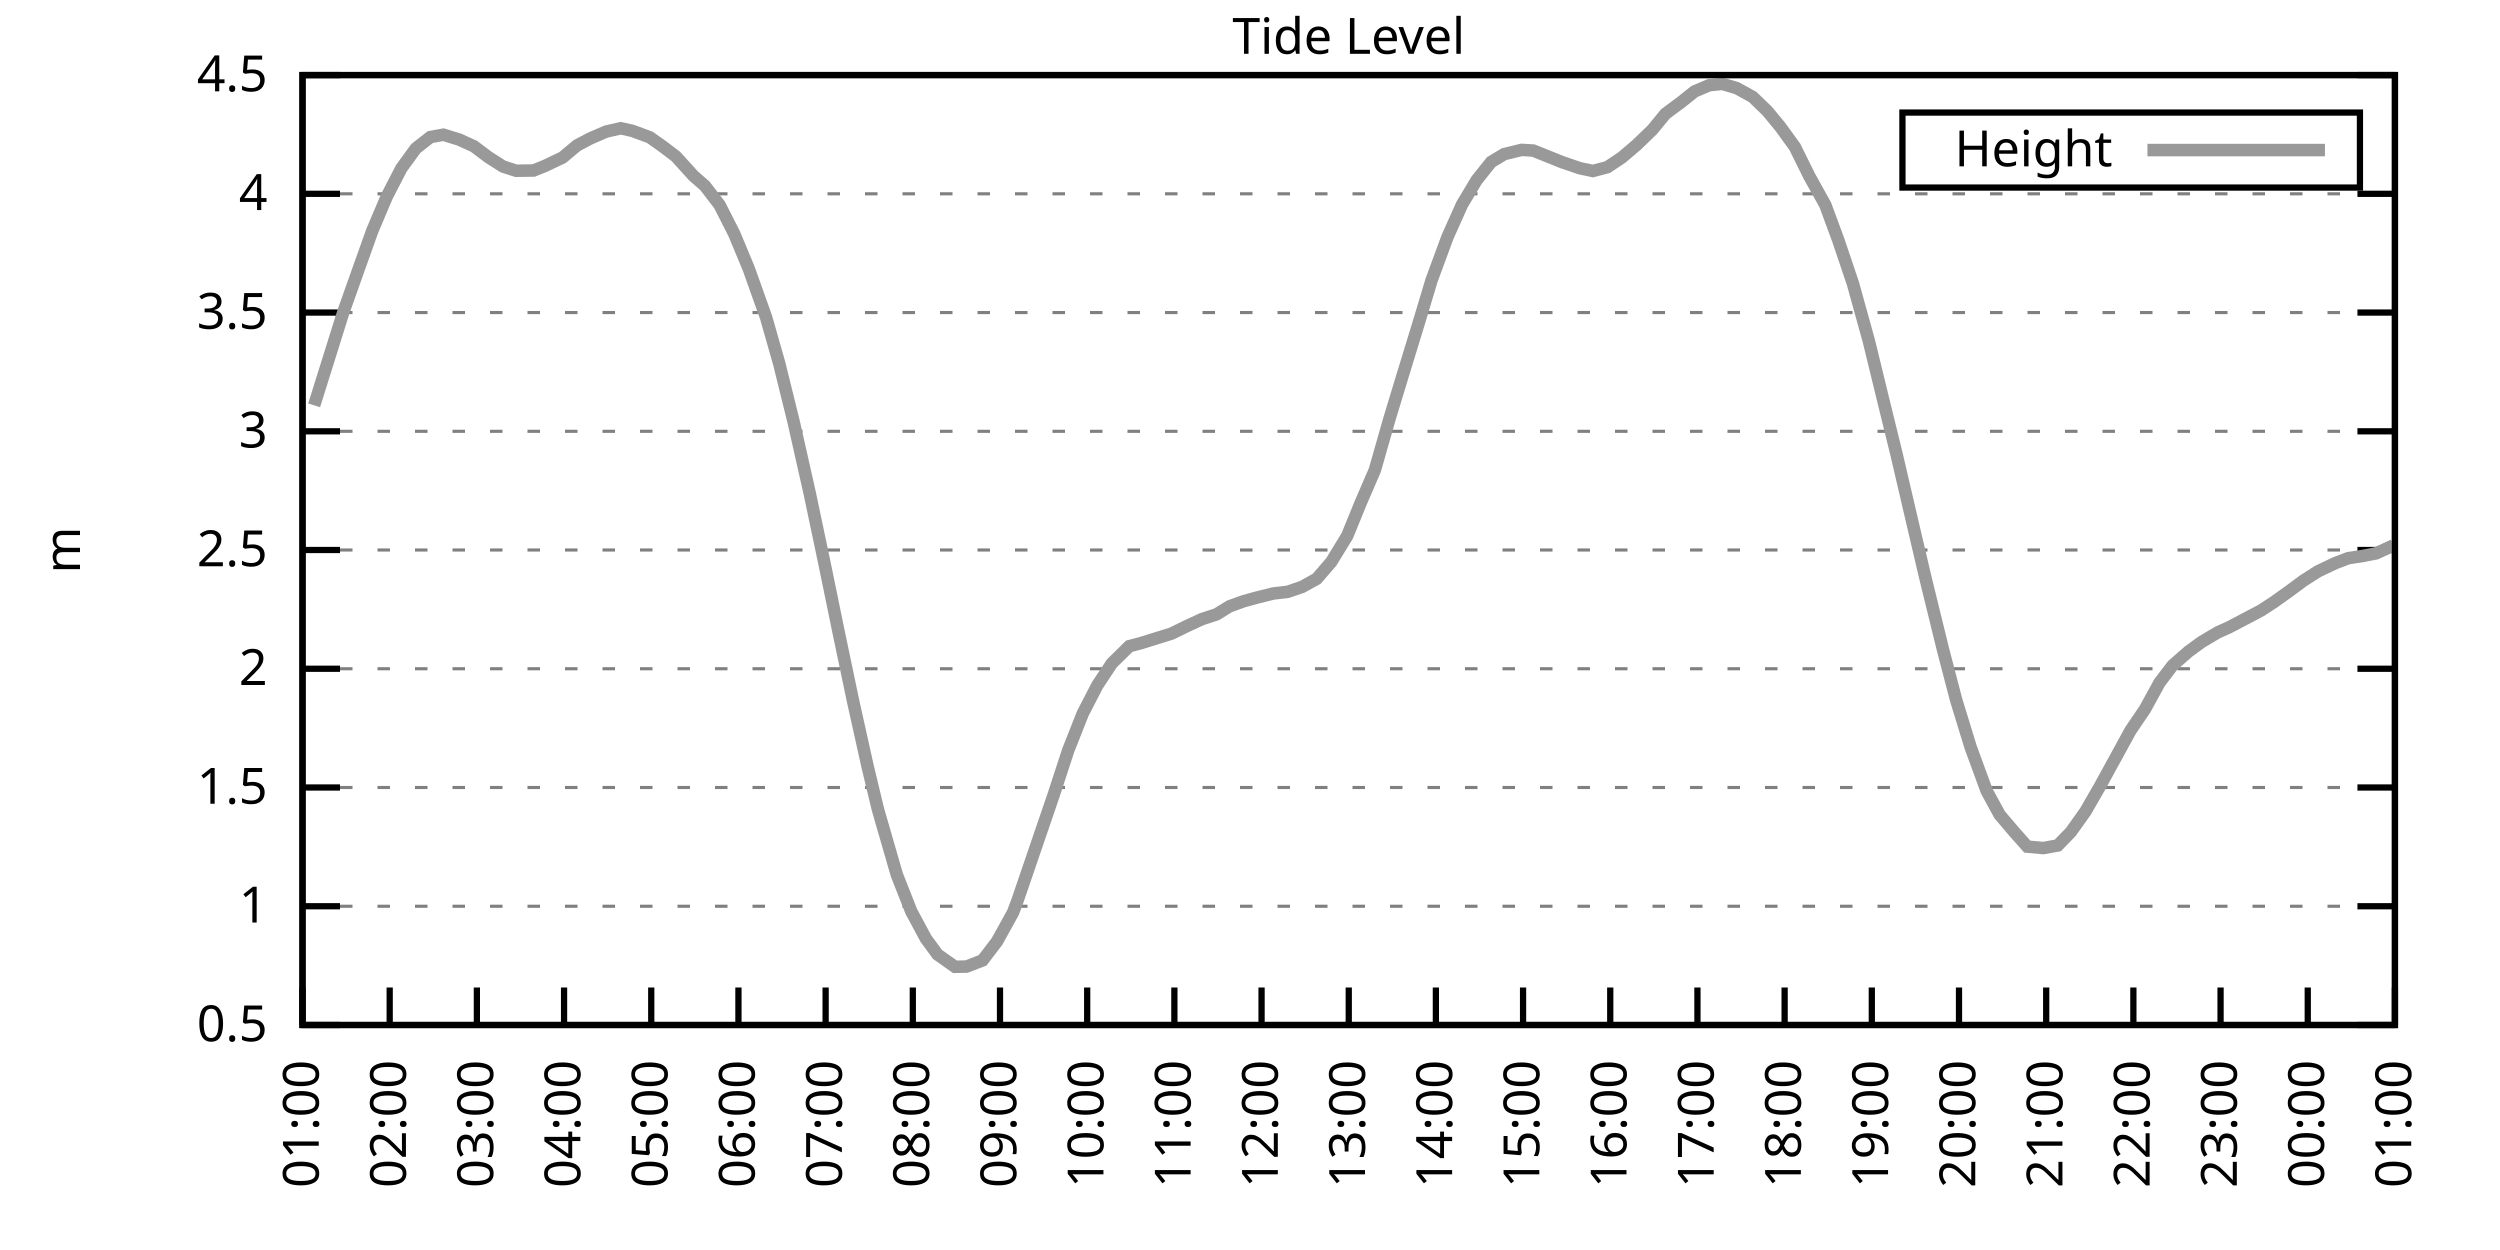
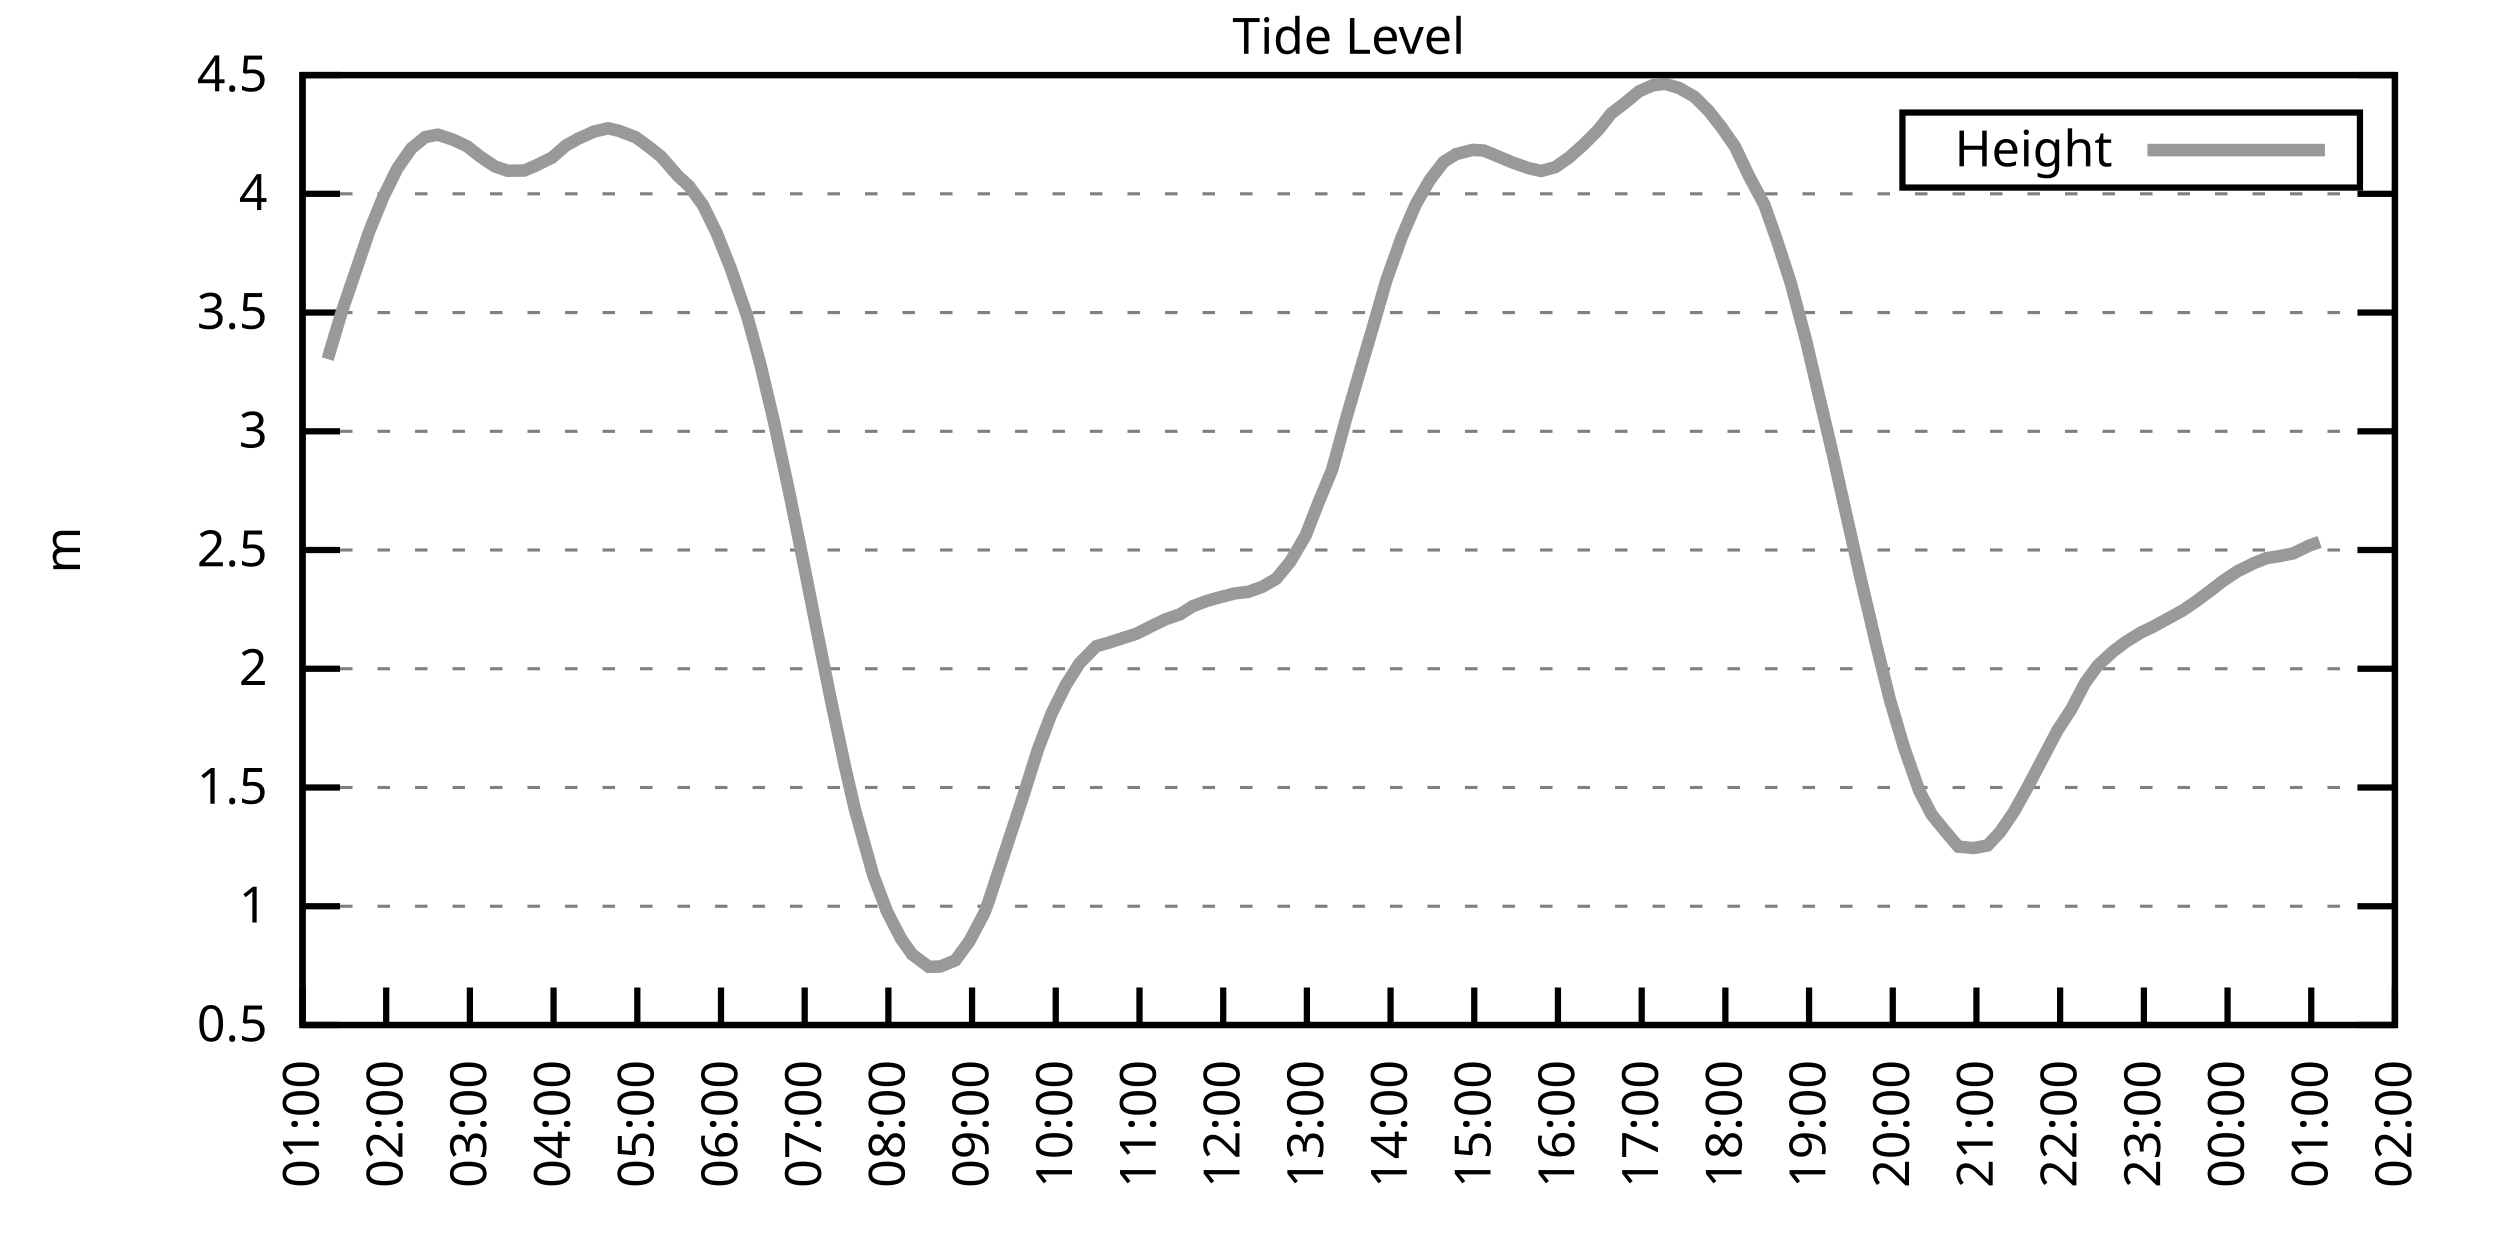
<svg xmlns="http://www.w3.org/2000/svg" xmlns:xlink="http://www.w3.org/1999/xlink" width="400" height="200" viewBox="0 0 400 200">
  <g id="gnuplot_canvas">
    <rect x="0" y="0" width="400" height="200" fill="none" />
    <defs>
      <circle id="gpDot" r="0.5" stroke-width="0.5" stroke="currentColor" />
      <path id="gpPt0" stroke-width="0.333" stroke="currentColor" d="M-1,0 h2 M0,-1 v2" />
      <path id="gpPt1" stroke-width="0.333" stroke="currentColor" d="M-1,-1 L1,1 M1,-1 L-1,1" />
      <path id="gpPt2" stroke-width="0.333" stroke="currentColor" d="M-1,0 L1,0 M0,-1 L0,1 M-1,-1 L1,1 M-1,1 L1,-1" />
      <rect id="gpPt3" stroke-width="0.333" stroke="currentColor" x="-1" y="-1" width="2" height="2" />
      <rect id="gpPt4" stroke-width="0.333" stroke="currentColor" fill="currentColor" x="-1" y="-1" width="2" height="2" />
      <circle id="gpPt5" stroke-width="0.333" stroke="currentColor" cx="0" cy="0" r="1" />
      <use xlink:href="#gpPt5" id="gpPt6" fill="currentColor" stroke="none" />
      <path id="gpPt7" stroke-width="0.333" stroke="currentColor" d="M0,-1.33 L-1.33,0.67 L1.33,0.67 z" />
      <use xlink:href="#gpPt7" id="gpPt8" fill="currentColor" stroke="none" />
      <use xlink:href="#gpPt7" id="gpPt9" stroke="currentColor" transform="rotate(180)" />
      <use xlink:href="#gpPt9" id="gpPt10" fill="currentColor" stroke="none" />
      <use xlink:href="#gpPt3" id="gpPt11" stroke="currentColor" transform="rotate(45)" />
      <use xlink:href="#gpPt11" id="gpPt12" fill="currentColor" stroke="none" />
      <path id="gpPt13" stroke-width="0.333" stroke="currentColor" d="M0,1.330 L1.265,0.411 L0.782,-1.067 L-0.782,-1.076 L-1.265,0.411 z" />
      <use xlink:href="#gpPt13" id="gpPt14" fill="currentColor" stroke="none" />
      <filter id="textbox" filterUnits="objectBoundingBox" x="0" y="0" height="1" width="1">
        <feFlood flood-color="white" flood-opacity="1" result="bgnd" />
        <feComposite in="SourceGraphic" in2="bgnd" operator="atop" />
      </filter>
      <filter id="greybox" filterUnits="objectBoundingBox" x="0" y="0" height="1" width="1">
        <feFlood flood-color="lightgrey" flood-opacity="1" result="grey" />
        <feComposite in="SourceGraphic" in2="grey" operator="atop" />
      </filter>
    </defs>
    <g fill="none" color="white" stroke="currentColor" stroke-width="1.00" stroke-linecap="butt" stroke-linejoin="miter">
</g>
    <g fill="none" color="black" stroke="currentColor" stroke-width="1.00" stroke-linecap="butt" stroke-linejoin="miter">
      <g stroke="none" shape-rendering="crispEdges">
        <polygon fill="rgb(255, 255, 255)" points="48.40,164.00 383.18,164.00 383.18,12.02 48.40,12.02 " />
      </g>
    </g>
    <g fill="none" color="black" stroke="currentColor" stroke-width="1.00" stroke-linecap="butt" stroke-linejoin="miter">
</g>
    <g fill="none" color="black" stroke="black" stroke-width="0.50" stroke-linecap="butt" stroke-linejoin="miter">
</g>
    <g fill="none" color="gray" stroke="currentColor" stroke-width="0.50" stroke-linecap="butt" stroke-linejoin="miter">
      <path stroke="gray" stroke-dasharray="2,4" class="gridline" d="M48.40,164.00 L383.19,164.00  " />
    </g>
    <g fill="none" color="gray" stroke="gray" stroke-width="1.00" stroke-linecap="butt" stroke-linejoin="miter">
</g>
    <g fill="none" color="black" stroke="currentColor" stroke-width="1.00" stroke-linecap="butt" stroke-linejoin="miter">
      <path stroke="black" d="M48.40,164.00 L54.40,164.00 M383.19,164.00 L377.19,164.00  " />
      <g transform="translate(42.80,166.60)" stroke="none" fill="black" font-family="Sans" font-size="8.00" text-anchor="end">
        <text>
          <tspan font-family="Sans"> 0.5</tspan>
        </text>
      </g>
    </g>
    <g fill="none" color="black" stroke="currentColor" stroke-width="1.00" stroke-linecap="butt" stroke-linejoin="miter">
</g>
    <g fill="none" color="black" stroke="black" stroke-width="0.50" stroke-linecap="butt" stroke-linejoin="miter">
</g>
    <g fill="none" color="gray" stroke="currentColor" stroke-width="0.50" stroke-linecap="butt" stroke-linejoin="miter">
      <path stroke="gray" stroke-dasharray="2,4" class="gridline" d="M48.40,145.00 L383.19,145.00  " />
    </g>
    <g fill="none" color="gray" stroke="gray" stroke-width="1.00" stroke-linecap="butt" stroke-linejoin="miter">
</g>
    <g fill="none" color="black" stroke="currentColor" stroke-width="1.00" stroke-linecap="butt" stroke-linejoin="miter">
      <path stroke="black" d="M48.40,145.00 L54.40,145.00 M383.19,145.00 L377.19,145.00  " />
      <g transform="translate(42.80,147.60)" stroke="none" fill="black" font-family="Sans" font-size="8.00" text-anchor="end">
        <text>
          <tspan font-family="Sans"> 1</tspan>
        </text>
      </g>
    </g>
    <g fill="none" color="black" stroke="currentColor" stroke-width="1.00" stroke-linecap="butt" stroke-linejoin="miter">
</g>
    <g fill="none" color="black" stroke="black" stroke-width="0.50" stroke-linecap="butt" stroke-linejoin="miter">
</g>
    <g fill="none" color="gray" stroke="currentColor" stroke-width="0.50" stroke-linecap="butt" stroke-linejoin="miter">
      <path stroke="gray" stroke-dasharray="2,4" class="gridline" d="M48.40,126.00 L383.19,126.00  " />
    </g>
    <g fill="none" color="gray" stroke="gray" stroke-width="1.00" stroke-linecap="butt" stroke-linejoin="miter">
</g>
    <g fill="none" color="black" stroke="currentColor" stroke-width="1.00" stroke-linecap="butt" stroke-linejoin="miter">
      <path stroke="black" d="M48.40,126.00 L54.40,126.00 M383.19,126.00 L377.19,126.00  " />
      <g transform="translate(42.80,128.60)" stroke="none" fill="black" font-family="Sans" font-size="8.00" text-anchor="end">
        <text>
          <tspan font-family="Sans"> 1.5</tspan>
        </text>
      </g>
    </g>
    <g fill="none" color="black" stroke="currentColor" stroke-width="1.00" stroke-linecap="butt" stroke-linejoin="miter">
</g>
    <g fill="none" color="black" stroke="black" stroke-width="0.50" stroke-linecap="butt" stroke-linejoin="miter">
</g>
    <g fill="none" color="gray" stroke="currentColor" stroke-width="0.50" stroke-linecap="butt" stroke-linejoin="miter">
      <path stroke="gray" stroke-dasharray="2,4" class="gridline" d="M48.40,107.00 L383.19,107.00  " />
    </g>
    <g fill="none" color="gray" stroke="gray" stroke-width="1.00" stroke-linecap="butt" stroke-linejoin="miter">
</g>
    <g fill="none" color="black" stroke="currentColor" stroke-width="1.00" stroke-linecap="butt" stroke-linejoin="miter">
      <path stroke="black" d="M48.40,107.00 L54.40,107.00 M383.19,107.00 L377.19,107.00  " />
      <g transform="translate(42.80,109.60)" stroke="none" fill="black" font-family="Sans" font-size="8.00" text-anchor="end">
        <text>
          <tspan font-family="Sans"> 2</tspan>
        </text>
      </g>
    </g>
    <g fill="none" color="black" stroke="currentColor" stroke-width="1.00" stroke-linecap="butt" stroke-linejoin="miter">
</g>
    <g fill="none" color="black" stroke="black" stroke-width="0.50" stroke-linecap="butt" stroke-linejoin="miter">
</g>
    <g fill="none" color="gray" stroke="currentColor" stroke-width="0.50" stroke-linecap="butt" stroke-linejoin="miter">
      <path stroke="gray" stroke-dasharray="2,4" class="gridline" d="M48.40,88.00 L383.19,88.00  " />
    </g>
    <g fill="none" color="gray" stroke="gray" stroke-width="1.00" stroke-linecap="butt" stroke-linejoin="miter">
</g>
    <g fill="none" color="black" stroke="currentColor" stroke-width="1.00" stroke-linecap="butt" stroke-linejoin="miter">
      <path stroke="black" d="M48.40,88.00 L54.40,88.00 M383.19,88.00 L377.19,88.00  " />
      <g transform="translate(42.80,90.60)" stroke="none" fill="black" font-family="Sans" font-size="8.00" text-anchor="end">
        <text>
          <tspan font-family="Sans"> 2.5</tspan>
        </text>
      </g>
    </g>
    <g fill="none" color="black" stroke="currentColor" stroke-width="1.00" stroke-linecap="butt" stroke-linejoin="miter">
</g>
    <g fill="none" color="black" stroke="black" stroke-width="0.50" stroke-linecap="butt" stroke-linejoin="miter">
</g>
    <g fill="none" color="gray" stroke="currentColor" stroke-width="0.50" stroke-linecap="butt" stroke-linejoin="miter">
      <path stroke="gray" stroke-dasharray="2,4" class="gridline" d="M48.40,69.01 L383.19,69.01  " />
    </g>
    <g fill="none" color="gray" stroke="gray" stroke-width="1.00" stroke-linecap="butt" stroke-linejoin="miter">
</g>
    <g fill="none" color="black" stroke="currentColor" stroke-width="1.00" stroke-linecap="butt" stroke-linejoin="miter">
      <path stroke="black" d="M48.40,69.01 L54.40,69.01 M383.19,69.01 L377.19,69.01  " />
      <g transform="translate(42.80,71.61)" stroke="none" fill="black" font-family="Sans" font-size="8.00" text-anchor="end">
        <text>
          <tspan font-family="Sans"> 3</tspan>
        </text>
      </g>
    </g>
    <g fill="none" color="black" stroke="currentColor" stroke-width="1.00" stroke-linecap="butt" stroke-linejoin="miter">
</g>
    <g fill="none" color="black" stroke="black" stroke-width="0.50" stroke-linecap="butt" stroke-linejoin="miter">
</g>
    <g fill="none" color="gray" stroke="currentColor" stroke-width="0.50" stroke-linecap="butt" stroke-linejoin="miter">
      <path stroke="gray" stroke-dasharray="2,4" class="gridline" d="M48.40,50.01 L383.19,50.01  " />
    </g>
    <g fill="none" color="gray" stroke="gray" stroke-width="1.00" stroke-linecap="butt" stroke-linejoin="miter">
</g>
    <g fill="none" color="black" stroke="currentColor" stroke-width="1.00" stroke-linecap="butt" stroke-linejoin="miter">
      <path stroke="black" d="M48.40,50.01 L54.40,50.01 M383.19,50.01 L377.19,50.01  " />
      <g transform="translate(42.80,52.61)" stroke="none" fill="black" font-family="Sans" font-size="8.00" text-anchor="end">
        <text>
          <tspan font-family="Sans"> 3.5</tspan>
        </text>
      </g>
    </g>
    <g fill="none" color="black" stroke="currentColor" stroke-width="1.00" stroke-linecap="butt" stroke-linejoin="miter">
</g>
    <g fill="none" color="black" stroke="black" stroke-width="0.50" stroke-linecap="butt" stroke-linejoin="miter">
</g>
    <g fill="none" color="gray" stroke="currentColor" stroke-width="0.50" stroke-linecap="butt" stroke-linejoin="miter">
      <path stroke="gray" stroke-dasharray="2,4" class="gridline" d="M48.40,31.01 L383.19,31.01  " />
    </g>
    <g fill="none" color="gray" stroke="gray" stroke-width="1.00" stroke-linecap="butt" stroke-linejoin="miter">
</g>
    <g fill="none" color="black" stroke="currentColor" stroke-width="1.00" stroke-linecap="butt" stroke-linejoin="miter">
      <path stroke="black" d="M48.40,31.01 L54.40,31.01 M383.19,31.01 L377.19,31.01  " />
      <g transform="translate(42.80,33.61)" stroke="none" fill="black" font-family="Sans" font-size="8.00" text-anchor="end">
        <text>
          <tspan font-family="Sans"> 4</tspan>
        </text>
      </g>
    </g>
    <g fill="none" color="black" stroke="currentColor" stroke-width="1.00" stroke-linecap="butt" stroke-linejoin="miter">
</g>
    <g fill="none" color="black" stroke="black" stroke-width="0.50" stroke-linecap="butt" stroke-linejoin="miter">
</g>
    <g fill="none" color="gray" stroke="currentColor" stroke-width="0.50" stroke-linecap="butt" stroke-linejoin="miter">
      <path stroke="gray" stroke-dasharray="2,4" class="gridline" d="M48.40,12.01 L383.19,12.01  " />
    </g>
    <g fill="none" color="gray" stroke="gray" stroke-width="1.00" stroke-linecap="butt" stroke-linejoin="miter">
</g>
    <g fill="none" color="black" stroke="currentColor" stroke-width="1.00" stroke-linecap="butt" stroke-linejoin="miter">
      <path stroke="black" d="M48.40,12.01 L54.40,12.01 M383.19,12.01 L377.19,12.01  " />
      <g transform="translate(42.80,14.61)" stroke="none" fill="black" font-family="Sans" font-size="8.00" text-anchor="end">
        <text>
          <tspan font-family="Sans"> 4.5</tspan>
        </text>
      </g>
    </g>
    <g fill="none" color="black" stroke="currentColor" stroke-width="1.00" stroke-linecap="butt" stroke-linejoin="miter">
      <path stroke="black" d="M48.40,164.00 L48.40,158.00  " />
      <g transform="translate(51.00,169.60) rotate(270.00)" stroke="none" fill="black" font-family="Sans" font-size="8.00" text-anchor="end">
        <text>
          <tspan font-family="Sans">01:00</tspan>
        </text>
      </g>
    </g>
    <g fill="none" color="black" stroke="currentColor" stroke-width="1.00" stroke-linecap="butt" stroke-linejoin="miter">
-       <path stroke="black" d="M62.35,164.00 L62.35,158.00  " />
-       <g transform="translate(64.95,169.60) rotate(270.00)" stroke="none" fill="black" font-family="Sans" font-size="8.00" text-anchor="end">
+       <path stroke="black" d="M61.79,164.00 L61.79,158.00  " />
+       <g transform="translate(64.39,169.60) rotate(270.00)" stroke="none" fill="black" font-family="Sans" font-size="8.00" text-anchor="end">
        <text>
          <tspan font-family="Sans">02:00</tspan>
        </text>
      </g>
    </g>
    <g fill="none" color="black" stroke="currentColor" stroke-width="1.00" stroke-linecap="butt" stroke-linejoin="miter">
-       <path stroke="black" d="M76.30,164.00 L76.30,158.00  " />
-       <g transform="translate(78.90,169.60) rotate(270.00)" stroke="none" fill="black" font-family="Sans" font-size="8.00" text-anchor="end">
+       <path stroke="black" d="M75.18,164.00 L75.18,158.00  " />
+       <g transform="translate(77.78,169.60) rotate(270.00)" stroke="none" fill="black" font-family="Sans" font-size="8.00" text-anchor="end">
        <text>
          <tspan font-family="Sans">03:00</tspan>
        </text>
      </g>
    </g>
    <g fill="none" color="black" stroke="currentColor" stroke-width="1.00" stroke-linecap="butt" stroke-linejoin="miter">
-       <path stroke="black" d="M90.25,164.00 L90.25,158.00  " />
-       <g transform="translate(92.85,169.60) rotate(270.00)" stroke="none" fill="black" font-family="Sans" font-size="8.00" text-anchor="end">
+       <path stroke="black" d="M88.57,164.00 L88.57,158.00  " />
+       <g transform="translate(91.17,169.60) rotate(270.00)" stroke="none" fill="black" font-family="Sans" font-size="8.00" text-anchor="end">
        <text>
          <tspan font-family="Sans">04:00</tspan>
        </text>
      </g>
    </g>
    <g fill="none" color="black" stroke="currentColor" stroke-width="1.00" stroke-linecap="butt" stroke-linejoin="miter">
-       <path stroke="black" d="M104.20,164.00 L104.20,158.00  " />
-       <g transform="translate(106.80,169.60) rotate(270.00)" stroke="none" fill="black" font-family="Sans" font-size="8.00" text-anchor="end">
+       <path stroke="black" d="M101.97,164.00 L101.97,158.00  " />
+       <g transform="translate(104.57,169.60) rotate(270.00)" stroke="none" fill="black" font-family="Sans" font-size="8.00" text-anchor="end">
        <text>
          <tspan font-family="Sans">05:00</tspan>
        </text>
      </g>
    </g>
    <g fill="none" color="black" stroke="currentColor" stroke-width="1.00" stroke-linecap="butt" stroke-linejoin="miter">
-       <path stroke="black" d="M118.15,164.00 L118.15,158.00  " />
-       <g transform="translate(120.75,169.60) rotate(270.00)" stroke="none" fill="black" font-family="Sans" font-size="8.00" text-anchor="end">
+       <path stroke="black" d="M115.36,164.00 L115.36,158.00  " />
+       <g transform="translate(117.96,169.60) rotate(270.00)" stroke="none" fill="black" font-family="Sans" font-size="8.00" text-anchor="end">
        <text>
          <tspan font-family="Sans">06:00</tspan>
        </text>
      </g>
    </g>
    <g fill="none" color="black" stroke="currentColor" stroke-width="1.00" stroke-linecap="butt" stroke-linejoin="miter">
-       <path stroke="black" d="M132.10,164.00 L132.10,158.00  " />
-       <g transform="translate(134.70,169.60) rotate(270.00)" stroke="none" fill="black" font-family="Sans" font-size="8.00" text-anchor="end">
+       <path stroke="black" d="M128.75,164.00 L128.75,158.00  " />
+       <g transform="translate(131.35,169.60) rotate(270.00)" stroke="none" fill="black" font-family="Sans" font-size="8.00" text-anchor="end">
        <text>
          <tspan font-family="Sans">07:00</tspan>
        </text>
      </g>
    </g>
    <g fill="none" color="black" stroke="currentColor" stroke-width="1.00" stroke-linecap="butt" stroke-linejoin="miter">
-       <path stroke="black" d="M146.05,164.00 L146.05,158.00  " />
-       <g transform="translate(148.65,169.60) rotate(270.00)" stroke="none" fill="black" font-family="Sans" font-size="8.00" text-anchor="end">
+       <path stroke="black" d="M142.14,164.00 L142.14,158.00  " />
+       <g transform="translate(144.74,169.60) rotate(270.00)" stroke="none" fill="black" font-family="Sans" font-size="8.00" text-anchor="end">
        <text>
          <tspan font-family="Sans">08:00</tspan>
        </text>
      </g>
    </g>
    <g fill="none" color="black" stroke="currentColor" stroke-width="1.00" stroke-linecap="butt" stroke-linejoin="miter">
-       <path stroke="black" d="M160.00,164.00 L160.00,158.00  " />
-       <g transform="translate(162.60,169.60) rotate(270.00)" stroke="none" fill="black" font-family="Sans" font-size="8.00" text-anchor="end">
+       <path stroke="black" d="M155.53,164.00 L155.53,158.00  " />
+       <g transform="translate(158.13,169.60) rotate(270.00)" stroke="none" fill="black" font-family="Sans" font-size="8.00" text-anchor="end">
        <text>
          <tspan font-family="Sans">09:00</tspan>
        </text>
      </g>
    </g>
    <g fill="none" color="black" stroke="currentColor" stroke-width="1.00" stroke-linecap="butt" stroke-linejoin="miter">
-       <path stroke="black" d="M173.95,164.00 L173.95,158.00  " />
-       <g transform="translate(176.55,169.60) rotate(270.00)" stroke="none" fill="black" font-family="Sans" font-size="8.00" text-anchor="end">
+       <path stroke="black" d="M168.92,164.00 L168.92,158.00  " />
+       <g transform="translate(171.52,169.60) rotate(270.00)" stroke="none" fill="black" font-family="Sans" font-size="8.00" text-anchor="end">
        <text>
          <tspan font-family="Sans">10:00</tspan>
        </text>
      </g>
    </g>
    <g fill="none" color="black" stroke="currentColor" stroke-width="1.00" stroke-linecap="butt" stroke-linejoin="miter">
-       <path stroke="black" d="M187.90,164.00 L187.90,158.00  " />
-       <g transform="translate(190.50,169.60) rotate(270.00)" stroke="none" fill="black" font-family="Sans" font-size="8.00" text-anchor="end">
+       <path stroke="black" d="M182.32,164.00 L182.32,158.00  " />
+       <g transform="translate(184.92,169.60) rotate(270.00)" stroke="none" fill="black" font-family="Sans" font-size="8.00" text-anchor="end">
        <text>
          <tspan font-family="Sans">11:00</tspan>
        </text>
      </g>
    </g>
    <g fill="none" color="black" stroke="currentColor" stroke-width="1.00" stroke-linecap="butt" stroke-linejoin="miter">
-       <path stroke="black" d="M201.85,164.00 L201.85,158.00  " />
-       <g transform="translate(204.45,169.60) rotate(270.00)" stroke="none" fill="black" font-family="Sans" font-size="8.00" text-anchor="end">
+       <path stroke="black" d="M195.71,164.00 L195.71,158.00  " />
+       <g transform="translate(198.31,169.60) rotate(270.00)" stroke="none" fill="black" font-family="Sans" font-size="8.00" text-anchor="end">
        <text>
          <tspan font-family="Sans">12:00</tspan>
        </text>
      </g>
    </g>
    <g fill="none" color="black" stroke="currentColor" stroke-width="1.00" stroke-linecap="butt" stroke-linejoin="miter">
-       <path stroke="black" d="M215.80,164.00 L215.80,158.00  " />
-       <g transform="translate(218.40,169.60) rotate(270.00)" stroke="none" fill="black" font-family="Sans" font-size="8.00" text-anchor="end">
+       <path stroke="black" d="M209.10,164.00 L209.10,158.00  " />
+       <g transform="translate(211.70,169.60) rotate(270.00)" stroke="none" fill="black" font-family="Sans" font-size="8.00" text-anchor="end">
        <text>
          <tspan font-family="Sans">13:00</tspan>
        </text>
      </g>
    </g>
    <g fill="none" color="black" stroke="currentColor" stroke-width="1.00" stroke-linecap="butt" stroke-linejoin="miter">
-       <path stroke="black" d="M229.74,164.00 L229.74,158.00  " />
-       <g transform="translate(232.34,169.60) rotate(270.00)" stroke="none" fill="black" font-family="Sans" font-size="8.00" text-anchor="end">
+       <path stroke="black" d="M222.49,164.00 L222.49,158.00  " />
+       <g transform="translate(225.09,169.60) rotate(270.00)" stroke="none" fill="black" font-family="Sans" font-size="8.00" text-anchor="end">
        <text>
          <tspan font-family="Sans">14:00</tspan>
        </text>
      </g>
    </g>
    <g fill="none" color="black" stroke="currentColor" stroke-width="1.00" stroke-linecap="butt" stroke-linejoin="miter">
-       <path stroke="black" d="M243.69,164.00 L243.69,158.00  " />
-       <g transform="translate(246.29,169.60) rotate(270.00)" stroke="none" fill="black" font-family="Sans" font-size="8.00" text-anchor="end">
+       <path stroke="black" d="M235.88,164.00 L235.88,158.00  " />
+       <g transform="translate(238.48,169.60) rotate(270.00)" stroke="none" fill="black" font-family="Sans" font-size="8.00" text-anchor="end">
        <text>
          <tspan font-family="Sans">15:00</tspan>
        </text>
      </g>
    </g>
    <g fill="none" color="black" stroke="currentColor" stroke-width="1.00" stroke-linecap="butt" stroke-linejoin="miter">
-       <path stroke="black" d="M257.64,164.00 L257.64,158.00  " />
-       <g transform="translate(260.24,169.60) rotate(270.00)" stroke="none" fill="black" font-family="Sans" font-size="8.00" text-anchor="end">
+       <path stroke="black" d="M249.27,164.00 L249.27,158.00  " />
+       <g transform="translate(251.87,169.60) rotate(270.00)" stroke="none" fill="black" font-family="Sans" font-size="8.00" text-anchor="end">
        <text>
          <tspan font-family="Sans">16:00</tspan>
        </text>
      </g>
    </g>
    <g fill="none" color="black" stroke="currentColor" stroke-width="1.00" stroke-linecap="butt" stroke-linejoin="miter">
-       <path stroke="black" d="M271.59,164.00 L271.59,158.00  " />
-       <g transform="translate(274.19,169.60) rotate(270.00)" stroke="none" fill="black" font-family="Sans" font-size="8.00" text-anchor="end">
+       <path stroke="black" d="M262.67,164.00 L262.67,158.00  " />
+       <g transform="translate(265.27,169.60) rotate(270.00)" stroke="none" fill="black" font-family="Sans" font-size="8.00" text-anchor="end">
        <text>
          <tspan font-family="Sans">17:00</tspan>
        </text>
      </g>
    </g>
    <g fill="none" color="black" stroke="currentColor" stroke-width="1.00" stroke-linecap="butt" stroke-linejoin="miter">
-       <path stroke="black" d="M285.54,164.00 L285.54,158.00  " />
-       <g transform="translate(288.14,169.60) rotate(270.00)" stroke="none" fill="black" font-family="Sans" font-size="8.00" text-anchor="end">
+       <path stroke="black" d="M276.06,164.00 L276.06,158.00  " />
+       <g transform="translate(278.66,169.60) rotate(270.00)" stroke="none" fill="black" font-family="Sans" font-size="8.00" text-anchor="end">
        <text>
          <tspan font-family="Sans">18:00</tspan>
        </text>
      </g>
    </g>
    <g fill="none" color="black" stroke="currentColor" stroke-width="1.00" stroke-linecap="butt" stroke-linejoin="miter">
-       <path stroke="black" d="M299.49,164.00 L299.49,158.00  " />
-       <g transform="translate(302.09,169.60) rotate(270.00)" stroke="none" fill="black" font-family="Sans" font-size="8.00" text-anchor="end">
+       <path stroke="black" d="M289.45,164.00 L289.45,158.00  " />
+       <g transform="translate(292.05,169.60) rotate(270.00)" stroke="none" fill="black" font-family="Sans" font-size="8.00" text-anchor="end">
        <text>
          <tspan font-family="Sans">19:00</tspan>
        </text>
      </g>
    </g>
    <g fill="none" color="black" stroke="currentColor" stroke-width="1.00" stroke-linecap="butt" stroke-linejoin="miter">
-       <path stroke="black" d="M313.44,164.00 L313.44,158.00  " />
-       <g transform="translate(316.04,169.60) rotate(270.00)" stroke="none" fill="black" font-family="Sans" font-size="8.00" text-anchor="end">
+       <path stroke="black" d="M302.84,164.00 L302.84,158.00  " />
+       <g transform="translate(305.44,169.60) rotate(270.00)" stroke="none" fill="black" font-family="Sans" font-size="8.00" text-anchor="end">
        <text>
          <tspan font-family="Sans">20:00</tspan>
        </text>
      </g>
    </g>
    <g fill="none" color="black" stroke="currentColor" stroke-width="1.00" stroke-linecap="butt" stroke-linejoin="miter">
-       <path stroke="black" d="M327.39,164.00 L327.39,158.00  " />
-       <g transform="translate(329.99,169.60) rotate(270.00)" stroke="none" fill="black" font-family="Sans" font-size="8.00" text-anchor="end">
+       <path stroke="black" d="M316.23,164.00 L316.23,158.00  " />
+       <g transform="translate(318.83,169.60) rotate(270.00)" stroke="none" fill="black" font-family="Sans" font-size="8.00" text-anchor="end">
        <text>
          <tspan font-family="Sans">21:00</tspan>
        </text>
      </g>
    </g>
    <g fill="none" color="black" stroke="currentColor" stroke-width="1.00" stroke-linecap="butt" stroke-linejoin="miter">
-       <path stroke="black" d="M341.34,164.00 L341.34,158.00  " />
-       <g transform="translate(343.94,169.60) rotate(270.00)" stroke="none" fill="black" font-family="Sans" font-size="8.00" text-anchor="end">
+       <path stroke="black" d="M329.62,164.00 L329.62,158.00  " />
+       <g transform="translate(332.22,169.60) rotate(270.00)" stroke="none" fill="black" font-family="Sans" font-size="8.00" text-anchor="end">
        <text>
          <tspan font-family="Sans">22:00</tspan>
        </text>
      </g>
    </g>
    <g fill="none" color="black" stroke="currentColor" stroke-width="1.00" stroke-linecap="butt" stroke-linejoin="miter">
-       <path stroke="black" d="M355.29,164.00 L355.29,158.00  " />
-       <g transform="translate(357.89,169.60) rotate(270.00)" stroke="none" fill="black" font-family="Sans" font-size="8.00" text-anchor="end">
+       <path stroke="black" d="M343.02,164.00 L343.02,158.00  " />
+       <g transform="translate(345.62,169.60) rotate(270.00)" stroke="none" fill="black" font-family="Sans" font-size="8.00" text-anchor="end">
        <text>
          <tspan font-family="Sans">23:00</tspan>
        </text>
      </g>
    </g>
    <g fill="none" color="black" stroke="currentColor" stroke-width="1.00" stroke-linecap="butt" stroke-linejoin="miter">
-       <path stroke="black" d="M369.24,164.00 L369.24,158.00  " />
-       <g transform="translate(371.84,169.60) rotate(270.00)" stroke="none" fill="black" font-family="Sans" font-size="8.00" text-anchor="end">
+       <path stroke="black" d="M356.41,164.00 L356.41,158.00  " />
+       <g transform="translate(359.01,169.60) rotate(270.00)" stroke="none" fill="black" font-family="Sans" font-size="8.00" text-anchor="end">
        <text>
          <tspan font-family="Sans">00:00</tspan>
+         </text>
+       </g>
+     </g>
+     <g fill="none" color="black" stroke="currentColor" stroke-width="1.00" stroke-linecap="butt" stroke-linejoin="miter">
+       <path stroke="black" d="M369.80,164.00 L369.80,158.00  " />
+       <g transform="translate(372.40,169.60) rotate(270.00)" stroke="none" fill="black" font-family="Sans" font-size="8.00" text-anchor="end">
+         <text>
+           <tspan font-family="Sans">01:00</tspan>
        </text>
      </g>
    </g>
    <g fill="none" color="black" stroke="currentColor" stroke-width="1.00" stroke-linecap="butt" stroke-linejoin="miter">
      <path stroke="black" d="M383.19,164.00 L383.19,158.00  " />
      <g transform="translate(385.79,169.60) rotate(270.00)" stroke="none" fill="black" font-family="Sans" font-size="8.00" text-anchor="end">
        <text>
-           <tspan font-family="Sans">01:00</tspan>
+           <tspan font-family="Sans">02:00</tspan>
        </text>
      </g>
    </g>
    <g fill="none" color="black" stroke="currentColor" stroke-width="1.00" stroke-linecap="butt" stroke-linejoin="miter">
</g>
    <g fill="none" color="black" stroke="currentColor" stroke-width="1.00" stroke-linecap="butt" stroke-linejoin="miter">
      <path stroke="black" d="M48.40,12.01 L48.40,164.00 L383.19,164.00 L383.19,12.01 L48.40,12.01 Z  " />
    </g>
    <g fill="none" color="black" stroke="currentColor" stroke-width="1.00" stroke-linecap="butt" stroke-linejoin="miter">
</g>
    <g fill="none" color="black" stroke="currentColor" stroke-width="1.00" stroke-linecap="butt" stroke-linejoin="miter">
      <path stroke="black" d="M304.39,30.01 L304.39,18.01 L377.59,18.01 L377.59,30.01 L304.39,30.01 Z  " />
    </g>
    <g id="Tide_level_plot_1">
      <g fill="none" color="white" stroke="black" stroke-width="2.00" stroke-linecap="butt" stroke-linejoin="miter">
</g>
      <g fill="none" color="black" stroke="currentColor" stroke-width="2.00" stroke-linecap="butt" stroke-linejoin="miter">
        <g transform="translate(337.99,26.61)" stroke="none" fill="black" font-family="Sans" font-size="8.00" text-anchor="end">
          <text>
            <tspan font-family="Sans">Height</tspan>
          </text>
        </g>
      </g>
      <g fill="none" color="black" stroke="currentColor" stroke-width="2.00" stroke-linecap="butt" stroke-linejoin="miter">
-         <path stroke="rgb(153, 153, 153)" d="M343.59,24.01 L371.99,24.01 M50.26,64.86 L52.58,57.46 L54.91,50.01 L57.23,43.47 L59.56,36.94 L61.88,31.46   L64.21,26.94 L66.53,23.75 L68.86,21.93 L70.95,21.55 L73.51,22.35 L75.83,23.41 L78.16,25.16 L80.48,26.64   L82.58,27.32 L85.37,27.28 L87.23,26.53 L90.02,25.20 L92.34,23.26 L94.43,22.16 L96.99,21.05 L99.32,20.52   L101.18,20.94 L103.97,21.97 L106.06,23.45 L108.15,25.04 L110.94,28.12 L112.80,29.75 L115.13,32.79 L117.45,37.35   L119.78,42.94 L122.57,50.77 L124.66,58.10 L126.98,67.49 L129.54,78.85 L131.87,89.90 L134.19,101.19 L136.51,112.25   L138.84,122.73 L140.47,129.50 L143.49,139.95 L145.81,145.84 L148.14,150.17 L150.00,152.71 L152.79,154.69 L154.65,154.65   L157.21,153.66 L159.53,150.62 L162.09,145.99 L162.79,144.13 L168.60,127.14 L170.92,120.04 L173.25,114.15 L175.57,109.66   L177.90,106.13 L180.69,103.39 L182.55,102.90 L185.11,102.10 L187.43,101.38 L189.99,100.13 L192.31,99.06 L194.64,98.30   L196.73,97.01 L199.06,96.17 L201.15,95.60 L203.71,94.96 L206.03,94.69 L208.36,93.89 L210.68,92.60 L213.01,89.90   L215.56,85.73 L217.65,80.60 L219.98,75.20 L222.30,67.07 L224.40,60.15 L226.95,51.83 L229.05,44.84 L231.60,37.92   L233.93,32.72 L236.25,28.84 L238.58,25.92 L240.67,24.66 L243.46,23.98 L245.32,24.09 L247.41,24.93 L249.97,25.96   L252.76,26.91 L254.85,27.36 L257.18,26.75 L259.50,25.20 L261.83,23.22 L264.39,20.75 L266.48,18.20 L269.04,16.30   L271.13,14.63 L273.45,13.64 L275.55,13.42 L277.87,14.10 L280.43,15.51 L282.75,17.75 L284.85,20.29 L287.17,23.49   L289.50,28.20 L292.05,32.79 L294.15,38.49 L296.47,45.37 L299.03,54.61 L301.35,64.14 L303.44,72.65 L306.23,84.62   L308.09,92.56 L310.88,103.93 L312.98,111.98 L315.30,119.54 L317.86,126.53 L319.95,130.37 L322.28,133.11 L324.37,135.46   L326.93,135.69 L329.25,135.27 L331.34,133.11 L333.67,129.84 L335.99,125.81 L338.32,121.56 L340.88,116.88 L343.20,113.46   L345.53,109.21 L347.62,106.47 L350.18,104.23 L352.27,102.71 L354.83,101.19 L356.69,100.35 L359.71,98.76 L361.80,97.66   L363.89,96.29 L366.45,94.46 L368.54,92.91 L370.87,91.42 L373.66,90.09 L375.75,89.30 L377.84,88.99 L380.17,88.54   L382.96,87.25  " />
+         <path stroke="rgb(153, 153, 153)" d="M343.59,24.01 L371.99,24.01 M52.42,57.46 L54.65,50.01 L56.88,43.47 L59.11,36.94 L61.35,31.46 L63.58,26.94   L65.81,23.75 L68.04,21.93 L70.05,21.55 L72.50,22.35 L74.74,23.41 L76.97,25.16 L79.20,26.64 L81.21,27.32   L83.89,27.28 L85.67,26.53 L88.35,25.20 L90.58,23.26 L92.59,22.16 L95.05,21.05 L97.28,20.52 L99.06,20.94   L101.74,21.97 L103.75,23.45 L105.76,25.04 L108.44,28.12 L110.22,29.75 L112.46,32.79 L114.69,37.35 L116.92,42.94   L119.60,50.77 L121.61,58.10 L123.84,67.49 L126.29,78.85 L128.53,89.90 L130.76,101.19 L132.99,112.25 L135.22,122.73   L136.78,129.50 L139.69,139.95 L141.92,145.84 L144.15,150.17 L145.94,152.71 L148.61,154.69 L150.40,154.65 L152.85,153.66   L155.09,150.62 L157.54,145.99 L158.21,144.13 L163.79,127.14 L166.02,120.04 L168.25,114.15 L170.49,109.66 L172.72,106.13   L175.40,103.39 L177.18,102.90 L179.64,102.10 L181.87,101.38 L184.32,100.13 L186.56,99.06 L188.79,98.30 L190.80,97.01   L193.03,96.17 L195.04,95.60 L197.49,94.96 L199.73,94.69 L201.96,93.89 L204.19,92.60 L206.42,89.90 L208.88,85.73   L210.88,80.60 L213.12,75.20 L215.35,67.07 L217.36,60.15 L219.81,51.83 L221.82,44.84 L224.28,37.92 L226.51,32.72   L228.74,28.84 L230.97,25.92 L232.98,24.66 L235.66,23.98 L237.44,24.09 L239.45,24.93 L241.91,25.96 L244.59,26.91   L246.60,27.36 L248.83,26.75 L251.06,25.20 L253.29,23.22 L255.75,20.75 L257.76,18.20 L260.21,16.30 L262.22,14.63   L264.45,13.64 L266.46,13.42 L268.69,14.10 L271.15,15.51 L273.38,17.75 L275.39,20.29 L277.62,23.49 L279.85,28.20   L282.31,32.79 L284.32,38.49 L286.55,45.37 L289.00,54.61 L291.23,64.14 L293.24,72.65 L295.92,84.62 L297.71,92.56   L300.39,103.93 L302.39,111.98 L304.63,119.54 L307.08,126.53 L309.09,130.37 L311.32,133.11 L313.33,135.46 L315.79,135.69   L318.02,135.27 L320.03,133.11 L322.26,129.84 L324.49,125.81 L326.72,121.56 L329.18,116.88 L331.41,113.46 L333.64,109.21   L335.65,106.47 L338.10,104.23 L340.11,102.71 L342.57,101.19 L344.35,100.35 L347.26,98.76 L349.26,97.66 L351.27,96.29   L353.73,94.46 L355.74,92.91 L357.97,91.42 L360.65,90.09 L362.66,89.30 L364.66,88.99 L366.90,88.54 L369.58,87.25   L371.14,86.71  " />
      </g>
    </g>
    <g fill="none" color="black" stroke="currentColor" stroke-width="2.00" stroke-linecap="butt" stroke-linejoin="miter">
</g>
    <g fill="none" color="black" stroke="black" stroke-width="1.00" stroke-linecap="butt" stroke-linejoin="miter">
</g>
    <g fill="none" color="black" stroke="currentColor" stroke-width="1.00" stroke-linecap="butt" stroke-linejoin="miter">
      <path stroke="black" d="M48.40,12.01 L48.40,164.00 L383.19,164.00 L383.19,12.01 L48.40,12.01 Z  " />
      <g transform="translate(12.80,88.01) rotate(270.00)" stroke="none" fill="black" font-family="Sans" font-size="8.00" text-anchor="middle">
        <text>
          <tspan font-family="Sans">m</tspan>
        </text>
      </g>
    </g>
    <g fill="none" color="black" stroke="currentColor" stroke-width="1.00" stroke-linecap="butt" stroke-linejoin="miter">
</g>
    <g fill="none" color="black" stroke="currentColor" stroke-width="1.00" stroke-linecap="butt" stroke-linejoin="miter">
      <g transform="translate(215.79,8.61)" stroke="none" fill="black" font-family="Sans" font-size="8.00" text-anchor="middle">
        <text>
          <tspan font-family="Sans">Tide Level</tspan>
        </text>
      </g>
    </g>
    <g fill="none" color="black" stroke="currentColor" stroke-width="1.00" stroke-linecap="butt" stroke-linejoin="miter">
</g>
  </g>
</svg>
